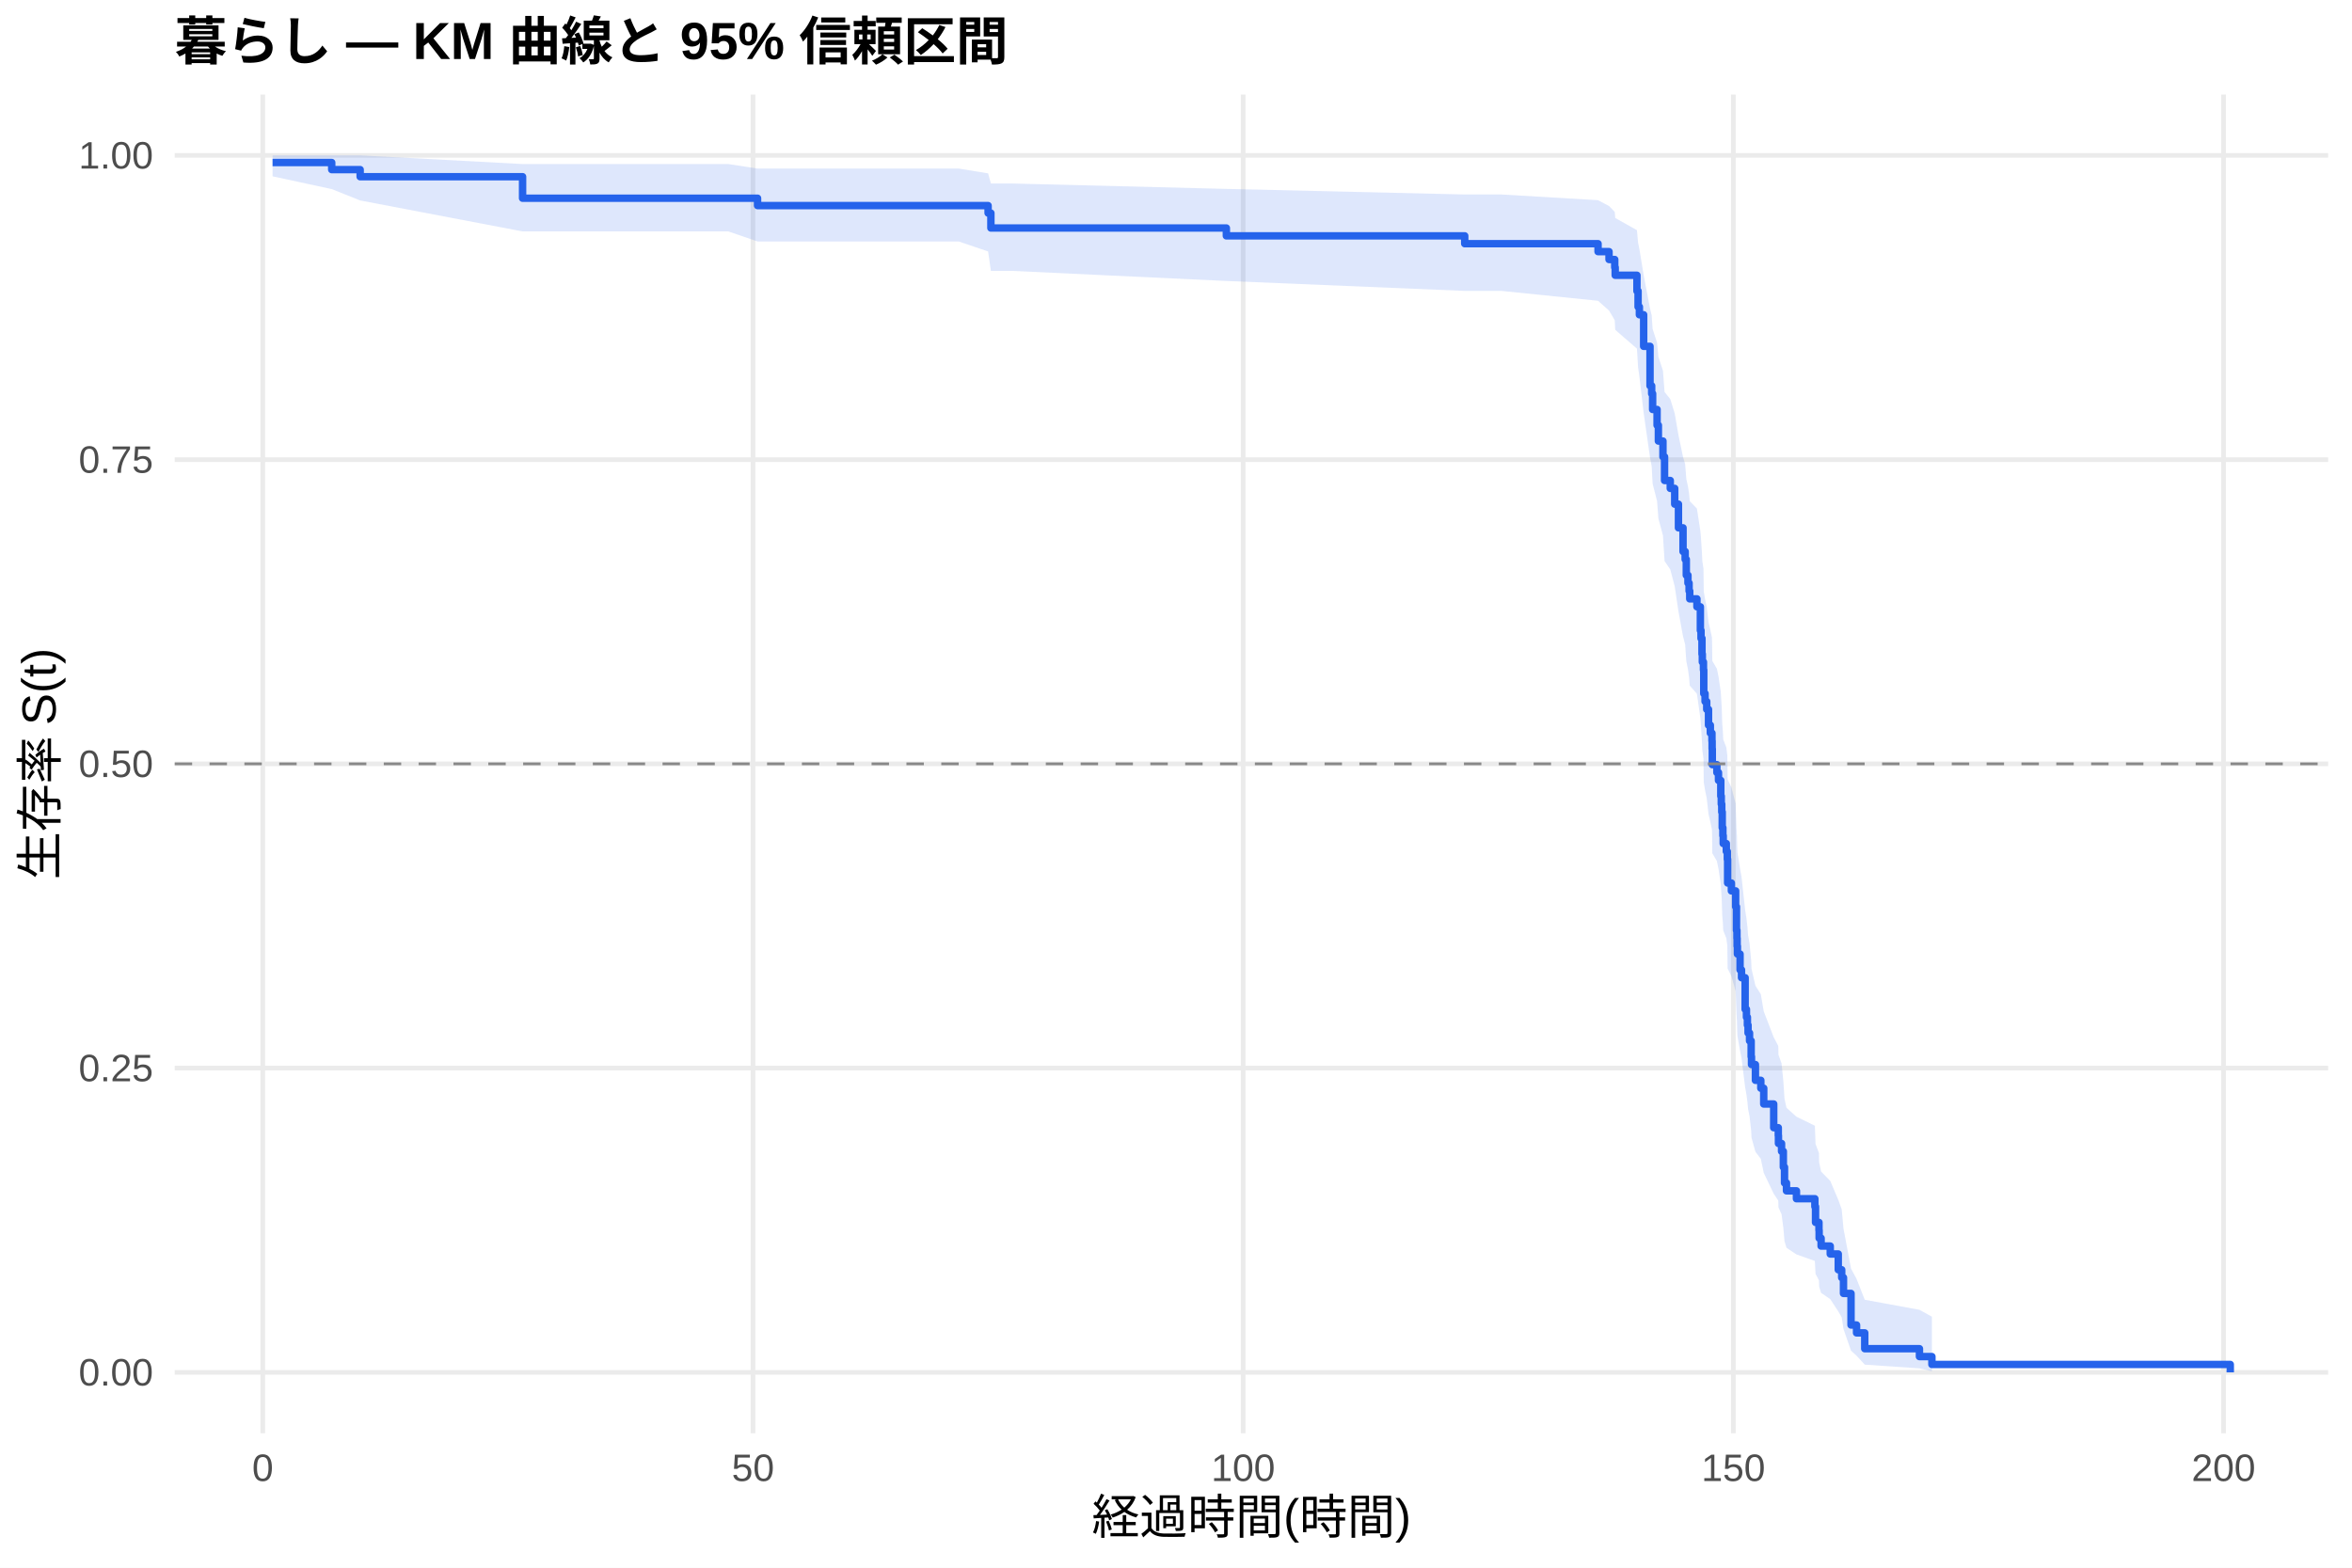
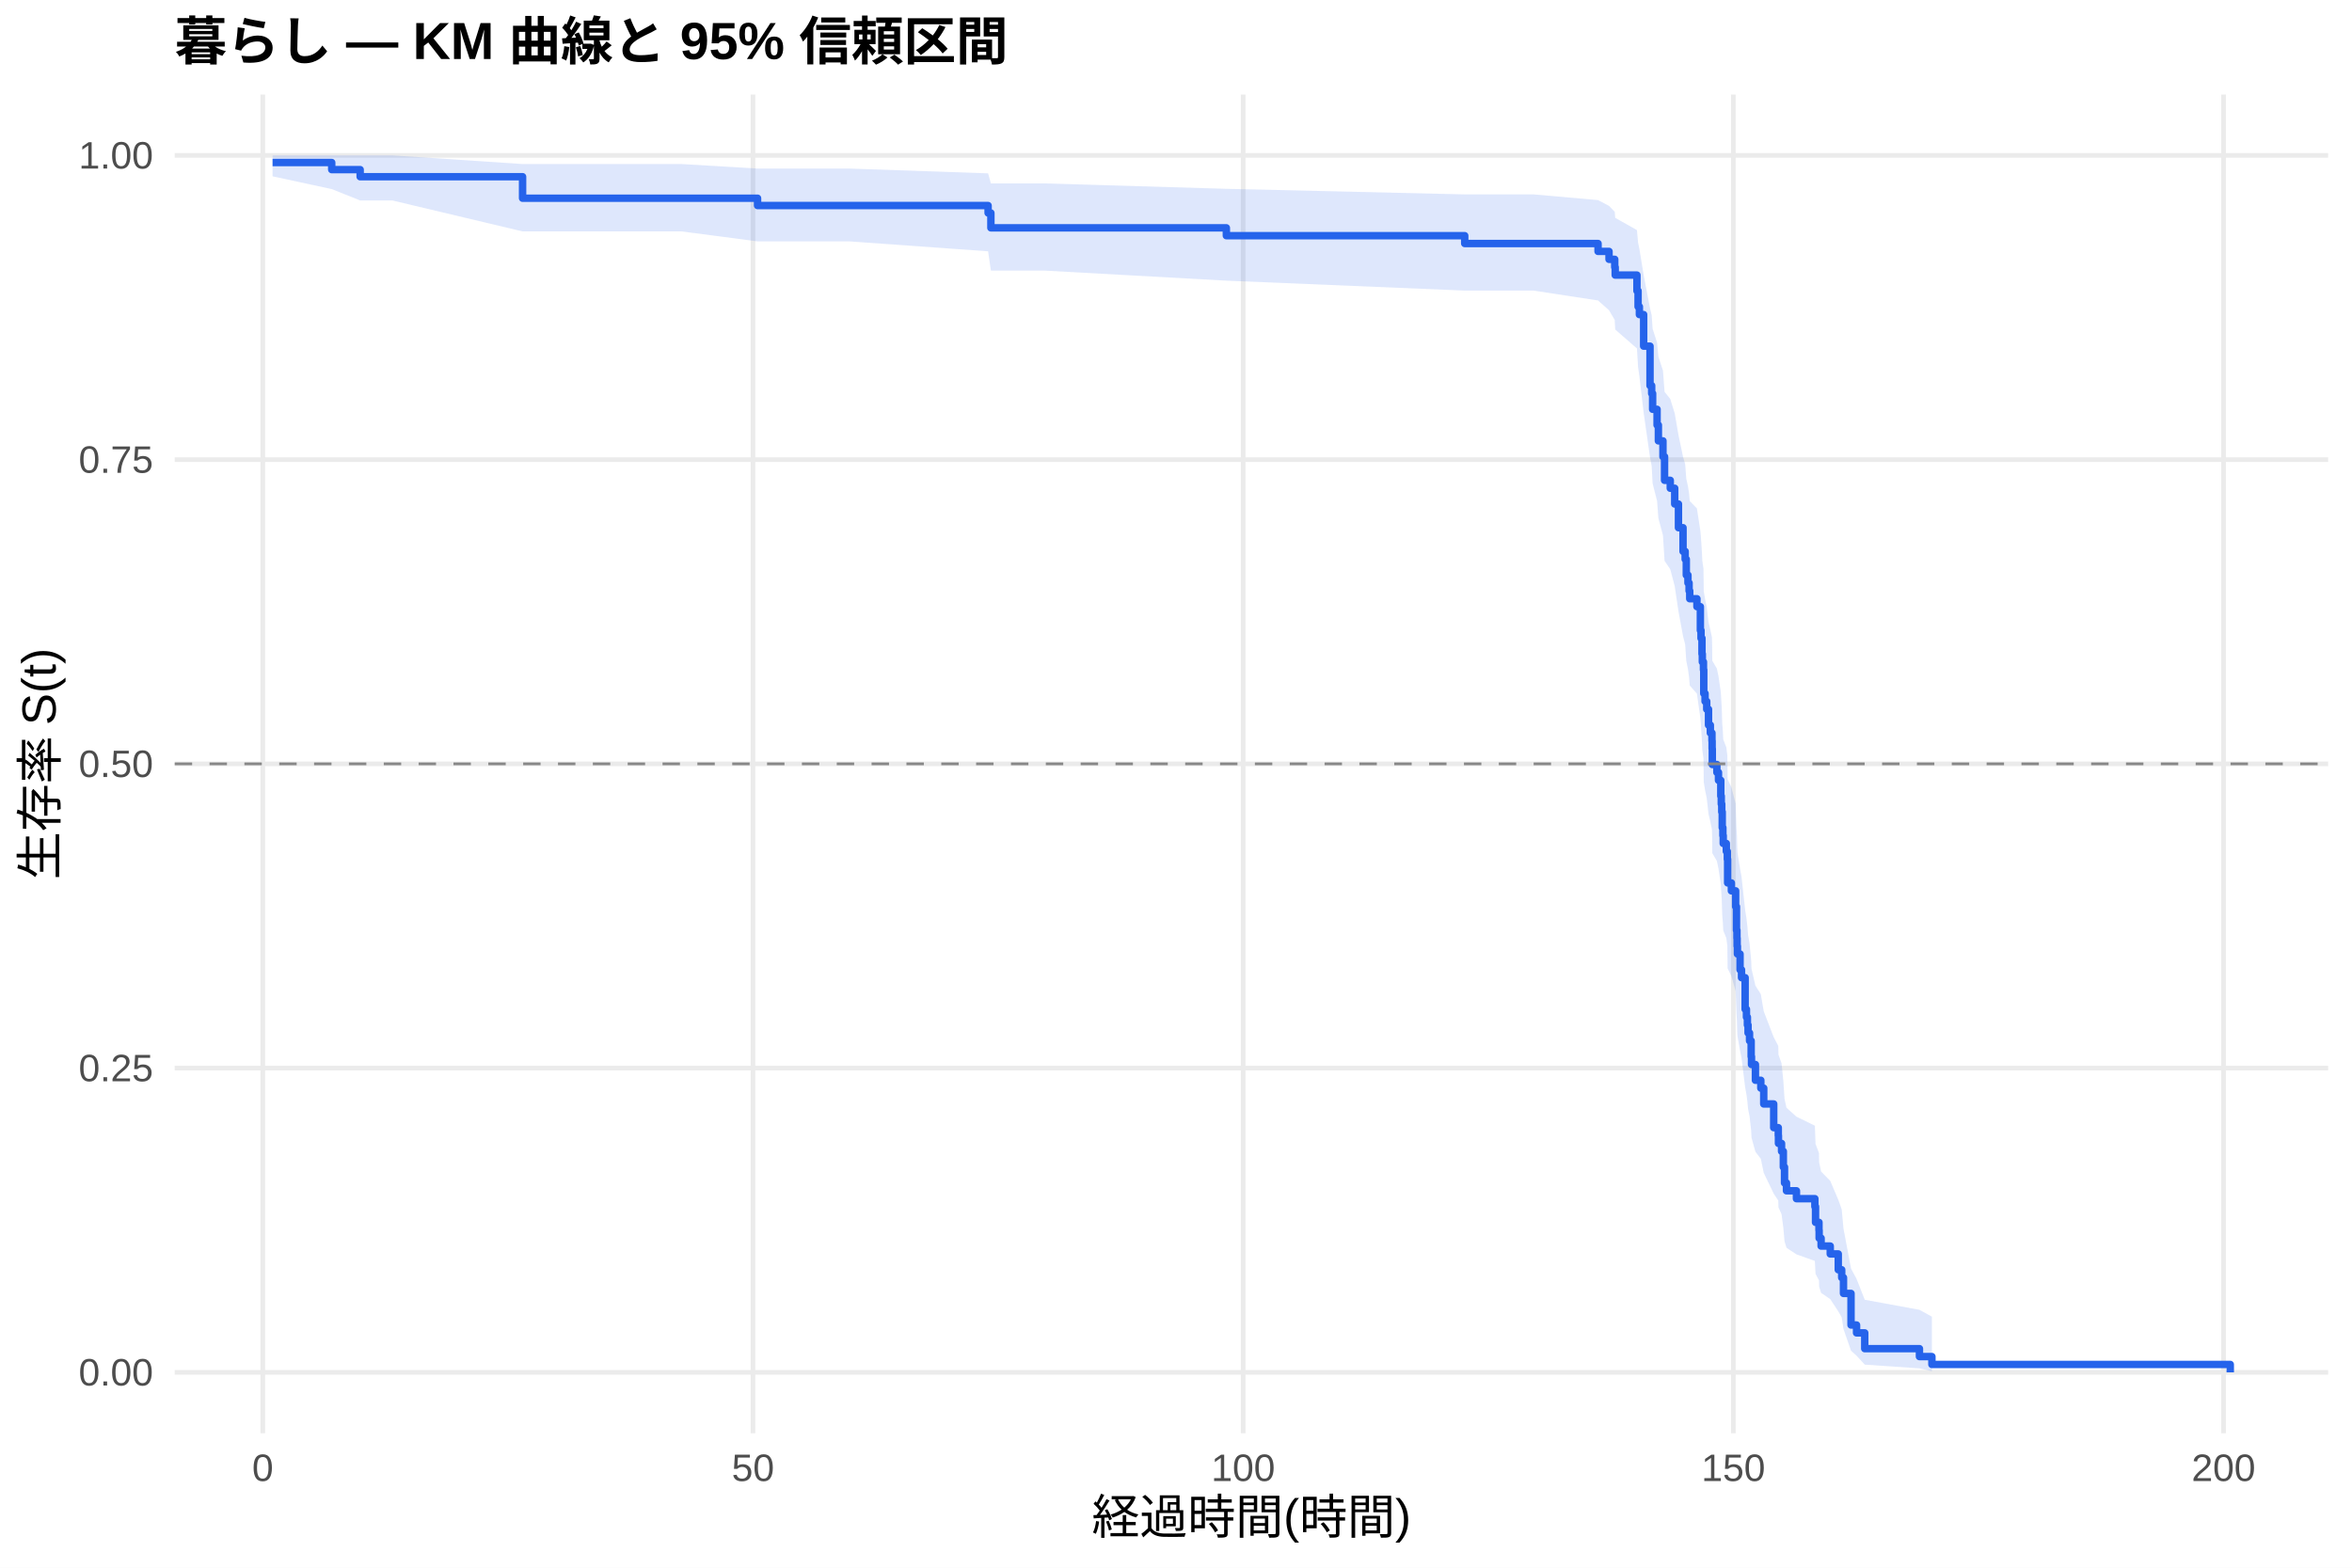
<svg xmlns="http://www.w3.org/2000/svg" width="540.00pt" height="360.00pt" viewBox="0 0 540.00 360.00">
  <g class="svglite">
    <defs>
      <style type="text/css">
    .svglite line, .svglite polyline, .svglite polygon, .svglite path, .svglite rect, .svglite circle {
      fill: none;
      stroke: #000000;
      stroke-linecap: round;
      stroke-linejoin: round;
      stroke-miterlimit: 10.00;
    }
    .svglite text {
      white-space: pre;
    }
    .svglite g.glyphgroup path {
      fill: inherit;
      stroke: none;
    }
  </style>
    </defs>
    <rect width="100%" height="100%" style="stroke: none; fill: #FFFFFF;" />
    <defs>
      <clipPath id="cpMC4wMHw1NDAuMDB8MC4wMHwzNjAuMDA=">
        <rect x="0.00" y="0.00" width="540.00" height="360.00" />
      </clipPath>
    </defs>
    <g clip-path="url(#cpMC4wMHw1NDAuMDB8MC4wMHwzNjAuMDA=)">
      <rect x="0" y="0.00" width="540.00" height="360.00" style="stroke-width: 1.07; stroke: none; fill: #FFFFFF;" />
    </g>
    <defs>
      <clipPath id="cpNDAuMTF8NTM0LjUyfDIxLjcxfDMyOS4xMg==">
        <rect x="40.11" y="21.71" width="494.41" height="307.41" />
      </clipPath>
    </defs>
    <g clip-path="url(#cpNDAuMTF8NTM0LjUyfDIxLjcxfDMyOS4xMg==)">
      <polyline points="40.11,315.14 534.52,315.14 " style="stroke-width: 1.07; stroke: #EBEBEB; stroke-linecap: butt;" />
      <polyline points="40.11,245.28 534.52,245.28 " style="stroke-width: 1.07; stroke: #EBEBEB; stroke-linecap: butt;" />
      <polyline points="40.11,175.41 534.52,175.41 " style="stroke-width: 1.07; stroke: #EBEBEB; stroke-linecap: butt;" />
      <polyline points="40.11,105.55 534.52,105.55 " style="stroke-width: 1.07; stroke: #EBEBEB; stroke-linecap: butt;" />
      <polyline points="40.11,35.68 534.52,35.68 " style="stroke-width: 1.07; stroke: #EBEBEB; stroke-linecap: butt;" />
      <polyline points="60.33,329.12 60.33,21.71 " style="stroke-width: 1.07; stroke: #EBEBEB; stroke-linecap: butt;" />
      <polyline points="172.88,329.12 172.88,21.71 " style="stroke-width: 1.07; stroke: #EBEBEB; stroke-linecap: butt;" />
      <polyline points="285.42,329.12 285.42,21.71 " style="stroke-width: 1.07; stroke: #EBEBEB; stroke-linecap: butt;" />
      <polyline points="397.96,329.12 397.96,21.71 " style="stroke-width: 1.07; stroke: #EBEBEB; stroke-linecap: butt;" />
      <polyline points="510.51,329.12 510.51,21.71 " style="stroke-width: 1.07; stroke: #EBEBEB; stroke-linecap: butt;" />
-       <polygon points="62.58,35.68 76.16,35.68 82.69,35.68 119.98,37.67 125.27,37.67 136.75,37.67 149.09,37.67 167.21,37.67 173.93,38.71 187.66,38.71 220.11,38.71 226.86,39.81 227.50,42.14 232.45,42.14 281.56,43.38 336.29,44.66 344.69,44.66 366.90,45.97 369.42,47.31 370.73,48.66 370.84,50.05 375.83,52.86 376.09,55.74 376.39,57.20 377.37,63.16 378.83,70.84 379.21,72.40 379.43,75.54 380.45,78.71 380.75,81.91 381.80,85.13 382.17,90.01 383.48,91.65 384.50,94.94 385.36,99.91 386.41,104.93 386.90,106.61 387.16,109.98 387.54,111.68 387.80,113.38 387.95,115.08 389.60,116.79 390.39,121.93 390.54,123.66 390.76,127.12 390.84,128.85 391.10,130.59 391.17,135.83 391.47,137.59 391.85,139.35 392.26,142.87 392.68,144.64 393.05,146.42 393.09,148.19 393.13,151.76 394.18,153.55 394.55,155.34 395.08,158.93 395.19,160.73 395.30,162.54 395.41,166.16 395.56,167.98 395.64,169.80 396.35,171.63 396.58,173.46 396.65,178.97 397.51,180.81 398.49,184.51 398.68,190.09 398.79,191.96 398.83,193.83 398.90,195.71 399.50,199.47 399.84,201.36 400.67,208.96 400.97,210.88 401.19,212.79 401.34,214.72 401.68,216.64 402.05,220.51 402.13,222.45 403.03,226.35 404.27,228.31 404.94,232.25 407.23,238.20 408.28,240.19 408.32,242.20 409.03,244.21 409.44,248.25 409.71,252.33 410.16,254.38 412.45,256.44 416.68,258.51 416.83,262.69 417.62,264.79 417.66,266.91 418.11,269.03 420.21,271.18 422.05,275.51 422.84,277.70 423.25,282.14 424.98,291.32 426.25,293.68 428.13,298.47 440.69,300.78 443.55,302.36 443.55,314.89 440.69,314.23 428.13,313.37 426.25,311.32 424.98,310.18 423.25,305.19 422.84,302.51 422.05,301.14 420.21,298.33 418.11,296.90 417.66,295.46 417.62,294.01 416.83,292.54 416.68,289.56 412.45,288.06 410.16,286.54 409.71,285.02 409.44,281.95 409.03,278.84 408.32,277.27 408.28,275.70 407.23,274.12 404.94,269.33 404.27,266.11 403.03,264.49 402.13,261.24 402.05,259.60 401.68,256.31 401.34,254.66 401.19,253.01 400.97,251.34 400.67,249.68 399.84,242.97 399.50,241.28 398.90,237.88 398.83,236.18 398.79,234.48 398.68,232.76 398.49,227.61 397.51,224.15 396.65,222.42 396.58,217.19 396.35,215.44 395.64,213.68 395.56,211.93 395.41,210.16 395.30,206.63 395.19,204.86 395.08,203.08 394.55,199.52 394.18,197.73 393.13,195.94 393.09,192.34 393.05,190.54 392.68,188.74 392.26,186.93 391.85,183.30 391.47,181.47 391.17,179.65 391.10,174.15 390.84,172.31 390.76,170.47 390.54,166.77 390.39,164.91 389.60,159.32 387.95,157.45 387.80,155.57 387.54,153.69 387.16,151.81 386.90,148.03 386.41,146.13 385.36,140.41 384.50,134.64 383.48,130.77 382.17,128.83 381.80,122.97 380.75,119.03 380.45,115.07 379.43,111.09 379.21,107.07 378.83,105.05 377.37,94.83 376.39,86.47 376.09,84.35 375.83,80.07 370.84,75.73 370.73,73.53 369.42,71.31 366.90,69.07 344.69,66.80 336.29,66.80 281.56,64.52 232.45,62.21 227.50,62.21 226.86,57.74 220.11,55.45 187.66,55.45 173.93,55.45 167.21,53.14 149.09,53.14 136.75,53.14 125.27,53.14 119.98,53.14 82.69,46.03 76.16,43.42 62.58,40.49 " style="stroke-width: 0.00; stroke: none; stroke-linecap: butt; fill: #2563EB; fill-opacity: 0.15;" />
-       <polyline points="62.58,35.68 76.16,35.68 82.69,35.68 119.98,37.67 125.27,37.67 136.75,37.67 149.09,37.67 167.21,37.67 173.93,38.71 187.66,38.71 220.11,38.71 226.86,39.81 227.50,42.14 232.45,42.14 281.56,43.38 336.29,44.66 344.69,44.66 366.90,45.97 369.42,47.31 370.73,48.66 370.84,50.05 375.83,52.86 376.09,55.74 376.39,57.20 377.37,63.16 378.83,70.84 379.21,72.40 379.43,75.54 380.45,78.71 380.75,81.91 381.80,85.13 382.17,90.01 383.48,91.65 384.50,94.94 385.36,99.91 386.41,104.93 386.90,106.61 387.16,109.98 387.54,111.68 387.80,113.38 387.95,115.08 389.60,116.79 390.39,121.93 390.54,123.66 390.76,127.12 390.84,128.85 391.10,130.59 391.17,135.83 391.47,137.59 391.85,139.35 392.26,142.87 392.68,144.64 393.05,146.42 393.09,148.19 393.13,151.76 394.18,153.55 394.55,155.34 395.08,158.93 395.19,160.73 395.30,162.54 395.41,166.16 395.56,167.98 395.64,169.80 396.35,171.63 396.58,173.46 396.65,178.97 397.51,180.81 398.49,184.51 398.68,190.09 398.79,191.96 398.83,193.83 398.90,195.71 399.50,199.47 399.84,201.36 400.67,208.96 400.97,210.88 401.19,212.79 401.34,214.72 401.68,216.64 402.05,220.51 402.13,222.45 403.03,226.35 404.27,228.31 404.94,232.25 407.23,238.20 408.28,240.19 408.32,242.20 409.03,244.21 409.44,248.25 409.71,252.33 410.16,254.38 412.45,256.44 416.68,258.51 416.83,262.69 417.62,264.79 417.66,266.91 418.11,269.03 420.21,271.18 422.05,275.51 422.84,277.70 423.25,282.14 424.98,291.32 426.25,293.68 428.13,298.47 440.69,300.78 443.55,302.36 " style="stroke-width: 1.07; stroke: none; stroke-linecap: butt;" />
-       <polyline points="443.55,314.89 440.69,314.23 428.13,313.37 426.25,311.32 424.98,310.18 423.25,305.19 422.84,302.51 422.05,301.14 420.21,298.33 418.11,296.90 417.66,295.46 417.62,294.01 416.83,292.54 416.68,289.56 412.45,288.06 410.16,286.54 409.71,285.02 409.44,281.95 409.03,278.84 408.32,277.27 408.28,275.70 407.23,274.12 404.94,269.33 404.27,266.11 403.03,264.49 402.13,261.24 402.05,259.60 401.68,256.31 401.34,254.66 401.19,253.01 400.97,251.34 400.67,249.68 399.84,242.97 399.50,241.28 398.90,237.88 398.83,236.18 398.79,234.48 398.68,232.76 398.49,227.61 397.51,224.15 396.65,222.42 396.58,217.19 396.35,215.44 395.64,213.68 395.56,211.93 395.41,210.16 395.30,206.63 395.19,204.86 395.08,203.08 394.55,199.52 394.18,197.73 393.13,195.94 393.09,192.34 393.05,190.54 392.68,188.74 392.26,186.93 391.85,183.30 391.47,181.47 391.17,179.65 391.10,174.15 390.84,172.31 390.76,170.47 390.54,166.77 390.39,164.91 389.60,159.32 387.95,157.45 387.80,155.57 387.54,153.69 387.16,151.81 386.90,148.03 386.41,146.13 385.36,140.41 384.50,134.64 383.48,130.77 382.17,128.83 381.80,122.97 380.75,119.03 380.45,115.07 379.43,111.09 379.21,107.07 378.83,105.05 377.37,94.83 376.39,86.47 376.09,84.35 375.83,80.07 370.84,75.73 370.73,73.53 369.42,71.31 366.90,69.07 344.69,66.80 336.29,66.80 281.56,64.52 232.45,62.21 227.50,62.21 226.86,57.74 220.11,55.45 187.66,55.45 173.93,55.45 167.21,53.14 149.09,53.14 136.75,53.14 125.27,53.14 119.98,53.14 82.69,46.03 76.16,43.42 62.58,40.49 " style="stroke-width: 1.07; stroke: none; stroke-linecap: butt;" />
-       <polyline points="62.58,37.32 76.16,37.32 76.16,38.95 82.69,38.95 82.69,40.58 119.98,40.58 119.98,45.52 125.27,45.52 125.27,45.52 136.75,45.52 136.75,45.52 149.09,45.52 149.09,45.52 167.21,45.52 167.21,45.52 173.93,45.52 173.93,47.21 187.66,47.21 187.66,47.21 220.11,47.21 220.11,47.21 226.86,47.21 226.86,48.93 227.50,48.93 227.50,52.36 232.45,52.36 232.45,52.36 281.56,52.36 281.56,54.16 336.29,54.16 336.29,55.96 344.69,55.96 344.69,55.96 366.90,55.96 366.90,57.78 369.42,57.78 369.42,59.59 370.73,59.59 370.73,61.40 370.84,61.40 370.84,63.21 375.83,63.21 375.83,66.84 376.09,66.84 376.09,70.46 376.39,70.46 376.39,72.28 377.37,72.28 377.37,79.53 378.83,79.53 378.83,88.59 379.21,88.59 379.21,90.40 379.43,90.40 379.43,94.03 380.45,94.03 380.45,97.65 380.75,97.65 380.75,101.28 381.80,101.28 381.80,104.90 382.17,104.90 382.17,110.34 383.48,110.34 383.48,112.15 384.50,112.15 384.50,115.77 385.36,115.77 385.36,121.21 386.41,121.21 386.41,126.65 386.90,126.65 386.90,128.46 387.16,128.46 387.16,132.09 387.54,132.09 387.54,133.90 387.80,133.90 387.80,135.71 387.95,135.71 387.95,137.52 389.60,137.52 389.60,139.34 390.39,139.34 390.39,144.77 390.54,144.77 390.54,146.59 390.76,146.59 390.76,150.21 390.84,150.21 390.84,152.02 391.10,152.02 391.10,153.84 391.17,153.84 391.17,159.27 391.47,159.27 391.47,161.09 391.85,161.09 391.85,162.90 392.26,162.90 392.26,166.52 392.68,166.52 392.68,168.34 393.05,168.34 393.05,170.15 393.09,170.15 393.09,171.96 393.13,171.96 393.13,175.59 394.18,175.59 394.18,177.40 394.55,177.40 394.55,179.21 395.08,179.21 395.08,182.83 395.19,182.83 395.19,184.65 395.30,184.65 395.30,186.46 395.41,186.46 395.41,190.08 395.56,190.08 395.56,191.90 395.64,191.90 395.64,193.71 396.35,193.71 396.35,195.52 396.58,195.52 396.58,197.33 396.65,197.33 396.65,202.77 397.51,202.77 397.51,204.58 398.49,204.58 398.49,208.21 398.68,208.21 398.68,213.65 398.79,213.65 398.79,215.46 398.83,215.46 398.83,217.27 398.90,217.27 398.90,219.08 399.50,219.08 399.50,222.71 399.84,222.71 399.84,224.52 400.67,224.52 400.67,231.77 400.97,231.77 400.97,233.58 401.19,233.58 401.19,235.40 401.34,235.40 401.34,237.21 401.68,237.21 401.68,239.02 402.05,239.02 402.05,242.65 402.13,242.65 402.13,244.46 403.03,244.46 403.03,248.08 404.27,248.08 404.27,249.90 404.94,249.90 404.94,253.52 407.23,253.52 407.23,258.96 408.28,258.96 408.28,260.77 408.32,260.77 408.32,262.58 409.03,262.58 409.03,264.39 409.44,264.39 409.44,268.02 409.71,268.02 409.71,271.64 410.16,271.64 410.16,273.46 412.45,273.46 412.45,275.27 416.68,275.27 416.68,277.08 416.83,277.08 416.83,280.71 417.62,280.71 417.62,282.52 417.66,282.52 417.66,284.33 418.11,284.33 418.11,286.14 420.21,286.14 420.21,287.96 422.05,287.96 422.05,291.58 422.84,291.58 422.84,293.39 423.25,293.39 423.25,297.02 424.98,297.02 424.98,304.27 426.25,304.27 426.25,306.08 428.13,306.08 428.13,309.71 440.69,309.71 440.69,311.52 443.55,311.52 443.55,313.33 512.05,313.33 512.05,315.14 " style="stroke-width: 1.71; stroke: #2563EB; stroke-linecap: butt;" />
+       <polygon points="62.58,35.68 76.16,35.68 82.69,35.68 90.08,35.68 119.98,37.67 132.66,37.67 144.14,37.67 156.48,37.67 173.93,38.71 174.60,38.71 195.05,38.71 226.86,39.81 227.50,42.12 239.84,42.12 281.56,43.36 336.29,44.64 352.08,44.64 366.90,45.95 369.42,47.28 370.73,48.64 370.84,50.02 375.83,52.84 376.09,55.71 376.39,57.17 377.37,63.13 378.83,70.81 379.21,72.37 379.43,75.51 380.45,78.68 380.75,81.88 381.80,85.10 382.17,89.98 383.48,91.62 384.50,94.91 385.36,99.88 386.41,104.90 386.90,106.58 387.16,109.96 387.54,111.65 387.80,113.35 387.95,115.05 389.60,116.76 390.39,121.91 390.54,123.63 390.76,127.09 390.84,128.83 391.10,130.57 391.17,135.81 391.47,137.56 391.85,139.32 392.26,142.85 392.68,144.62 393.05,146.39 393.09,148.17 393.13,151.73 394.18,153.52 394.55,155.31 395.08,158.91 395.19,160.71 395.30,162.52 395.41,166.14 395.56,167.96 395.64,169.78 396.35,171.61 396.58,173.44 396.65,178.95 397.51,180.79 398.49,184.49 398.68,190.07 398.79,191.94 398.83,193.81 398.90,195.69 399.50,199.46 399.84,201.35 400.67,208.95 400.97,210.86 401.19,212.78 401.34,214.70 401.68,216.63 402.05,220.50 402.13,222.44 403.03,226.34 404.27,228.30 404.94,232.23 407.23,238.18 408.28,240.18 408.32,242.19 409.03,244.20 409.44,248.24 409.71,252.32 410.16,254.37 412.45,256.43 416.68,258.50 416.83,262.68 417.62,264.78 417.66,266.90 418.11,269.03 420.21,271.17 422.05,275.50 422.84,277.69 423.25,282.14 424.98,291.31 426.25,293.68 428.13,298.47 440.69,300.78 443.55,302.36 443.55,314.89 440.69,314.23 428.13,313.37 426.25,311.32 424.98,310.18 423.25,305.19 422.84,302.51 422.05,301.13 420.21,298.33 418.11,296.90 417.66,295.46 417.62,294.00 416.83,292.53 416.68,289.56 412.45,288.05 410.16,286.54 409.71,285.01 409.44,281.94 409.03,278.83 408.32,277.26 408.28,275.69 407.23,274.11 404.94,269.33 404.27,266.10 403.03,264.49 402.13,261.23 402.05,259.59 401.68,256.30 401.34,254.65 401.19,253.00 400.97,251.33 400.67,249.67 399.84,242.95 399.50,241.26 398.90,237.87 398.83,236.17 398.79,234.46 398.68,232.75 398.49,227.59 397.51,224.13 396.65,222.40 396.58,217.17 396.35,215.42 395.64,213.66 395.56,211.91 395.41,210.14 395.30,206.61 395.19,204.84 395.08,203.06 394.55,199.49 394.18,197.71 393.13,195.92 393.09,192.32 393.05,190.52 392.68,188.71 392.26,186.90 391.85,183.27 391.47,181.45 391.17,179.62 391.10,174.13 390.84,172.28 390.76,170.44 390.54,166.74 390.39,164.88 389.60,159.29 387.95,157.42 387.80,155.54 387.54,153.66 387.16,151.78 386.90,147.99 386.41,146.09 385.36,140.37 384.50,134.60 383.48,130.73 382.17,128.79 381.80,122.93 380.75,118.99 380.45,115.03 379.43,111.04 379.21,107.03 378.83,105.01 377.37,94.78 376.39,86.42 376.09,84.30 375.83,80.02 370.84,75.67 370.73,73.47 369.42,71.25 366.90,69.00 352.08,66.73 336.29,66.73 281.56,64.45 239.84,62.14 227.50,62.14 226.86,57.71 195.05,55.43 174.60,55.43 173.93,55.43 156.48,53.14 144.14,53.14 132.66,53.14 119.98,53.14 90.08,46.03 82.69,46.03 76.16,43.42 62.58,40.49 " style="stroke-width: 0.00; stroke: none; stroke-linecap: butt; fill: #2563EB; fill-opacity: 0.15;" />
+       <polyline points="62.58,35.68 76.16,35.68 82.69,35.68 90.08,35.68 119.98,37.67 132.66,37.67 144.14,37.67 156.48,37.67 173.93,38.71 174.60,38.71 195.05,38.71 226.86,39.81 227.50,42.12 239.84,42.12 281.56,43.36 336.29,44.64 352.08,44.64 366.90,45.95 369.42,47.28 370.73,48.64 370.84,50.02 375.83,52.84 376.09,55.71 376.39,57.17 377.37,63.13 378.83,70.81 379.21,72.37 379.43,75.51 380.45,78.68 380.75,81.88 381.80,85.10 382.17,89.98 383.48,91.62 384.50,94.91 385.36,99.88 386.41,104.90 386.90,106.58 387.16,109.96 387.54,111.65 387.80,113.35 387.95,115.05 389.60,116.76 390.39,121.91 390.54,123.63 390.76,127.09 390.84,128.83 391.10,130.57 391.17,135.81 391.47,137.56 391.85,139.32 392.26,142.85 392.68,144.62 393.05,146.39 393.09,148.17 393.13,151.73 394.18,153.52 394.55,155.31 395.08,158.91 395.19,160.71 395.30,162.52 395.41,166.14 395.56,167.96 395.64,169.78 396.35,171.61 396.58,173.44 396.65,178.95 397.51,180.79 398.49,184.49 398.68,190.07 398.79,191.94 398.83,193.81 398.90,195.69 399.50,199.46 399.84,201.35 400.67,208.95 400.97,210.86 401.19,212.78 401.34,214.70 401.68,216.63 402.05,220.50 402.13,222.44 403.03,226.34 404.27,228.30 404.94,232.23 407.23,238.18 408.28,240.18 408.32,242.19 409.03,244.20 409.44,248.24 409.71,252.32 410.16,254.37 412.45,256.43 416.68,258.50 416.83,262.68 417.62,264.78 417.66,266.90 418.11,269.03 420.21,271.17 422.05,275.50 422.84,277.69 423.25,282.14 424.98,291.31 426.25,293.68 428.13,298.47 440.69,300.78 443.55,302.36 " style="stroke-width: 1.07; stroke: none; stroke-linecap: butt;" />
+       <polyline points="443.55,314.89 440.69,314.23 428.13,313.37 426.25,311.32 424.98,310.18 423.25,305.19 422.84,302.51 422.05,301.13 420.21,298.33 418.11,296.90 417.66,295.46 417.62,294.00 416.83,292.53 416.68,289.56 412.45,288.05 410.16,286.54 409.71,285.01 409.44,281.94 409.03,278.83 408.32,277.26 408.28,275.69 407.23,274.11 404.94,269.33 404.27,266.10 403.03,264.49 402.13,261.23 402.05,259.59 401.68,256.30 401.34,254.65 401.19,253.00 400.97,251.33 400.67,249.67 399.84,242.95 399.50,241.26 398.90,237.87 398.83,236.17 398.79,234.46 398.68,232.75 398.49,227.59 397.51,224.13 396.65,222.40 396.58,217.17 396.35,215.42 395.64,213.66 395.56,211.91 395.41,210.14 395.30,206.61 395.19,204.84 395.08,203.06 394.55,199.49 394.18,197.71 393.13,195.92 393.09,192.32 393.05,190.52 392.68,188.71 392.26,186.90 391.85,183.27 391.47,181.45 391.17,179.62 391.10,174.13 390.84,172.28 390.76,170.44 390.54,166.74 390.39,164.88 389.60,159.29 387.95,157.42 387.80,155.54 387.54,153.66 387.16,151.78 386.90,147.99 386.41,146.09 385.36,140.37 384.50,134.60 383.48,130.73 382.17,128.79 381.80,122.93 380.75,118.99 380.45,115.03 379.43,111.04 379.21,107.03 378.83,105.01 377.37,94.78 376.39,86.42 376.09,84.30 375.83,80.02 370.84,75.67 370.73,73.47 369.42,71.25 366.90,69.00 352.08,66.73 336.29,66.73 281.56,64.45 239.84,62.14 227.50,62.14 226.86,57.71 195.05,55.43 174.60,55.43 173.93,55.43 156.48,53.14 144.14,53.14 132.66,53.14 119.98,53.14 90.08,46.03 82.69,46.03 76.16,43.42 62.58,40.49 " style="stroke-width: 1.07; stroke: none; stroke-linecap: butt;" />
+       <polyline points="62.58,37.32 76.16,37.32 76.16,38.95 82.69,38.95 82.69,40.58 90.08,40.58 90.08,40.58 119.98,40.58 119.98,45.52 132.66,45.52 132.66,45.52 144.14,45.52 144.14,45.52 156.48,45.52 156.48,45.52 173.93,45.52 173.93,47.20 174.60,47.20 174.60,47.20 195.05,47.20 195.05,47.20 226.86,47.20 226.86,48.91 227.50,48.91 227.50,52.32 239.84,52.32 239.84,52.32 281.56,52.32 281.56,54.12 336.29,54.12 336.29,55.92 352.08,55.92 352.08,55.92 366.90,55.92 366.90,57.73 369.42,57.73 369.42,59.55 370.73,59.55 370.73,61.36 370.84,61.36 370.84,63.17 375.83,63.17 375.83,66.80 376.09,66.80 376.09,70.42 376.39,70.42 376.39,72.24 377.37,72.24 377.37,79.49 378.83,79.49 378.83,88.55 379.21,88.55 379.21,90.36 379.43,90.36 379.43,93.99 380.45,93.99 380.45,97.61 380.75,97.61 380.75,101.24 381.80,101.24 381.80,104.87 382.17,104.87 382.17,110.30 383.48,110.30 383.48,112.12 384.50,112.12 384.50,115.74 385.36,115.74 385.36,121.18 386.41,121.18 386.41,126.62 386.90,126.62 386.90,128.43 387.16,128.43 387.16,132.06 387.54,132.06 387.54,133.87 387.80,133.87 387.80,135.68 387.95,135.68 387.95,137.49 389.60,137.49 389.60,139.31 390.39,139.31 390.39,144.75 390.54,144.75 390.54,146.56 390.76,146.56 390.76,150.18 390.84,150.18 390.84,152.00 391.10,152.00 391.10,153.81 391.17,153.81 391.17,159.25 391.47,159.25 391.47,161.06 391.85,161.06 391.85,162.87 392.26,162.87 392.26,166.50 392.68,166.50 392.68,168.31 393.05,168.31 393.05,170.12 393.09,170.12 393.09,171.94 393.13,171.94 393.13,175.56 394.18,175.56 394.18,177.37 394.55,177.37 394.55,179.19 395.08,179.19 395.08,182.81 395.19,182.81 395.19,184.63 395.30,184.63 395.30,186.44 395.41,186.44 395.41,190.06 395.56,190.06 395.56,191.88 395.64,191.88 395.64,193.69 396.35,193.69 396.35,195.50 396.58,195.50 396.58,197.32 396.65,197.32 396.65,202.75 397.51,202.75 397.51,204.57 398.49,204.57 398.49,208.19 398.68,208.19 398.68,213.63 398.79,213.63 398.79,215.44 398.83,215.44 398.83,217.26 398.90,217.26 398.90,219.07 399.50,219.07 399.50,222.69 399.84,222.69 399.84,224.51 400.67,224.51 400.67,231.76 400.97,231.76 400.97,233.57 401.19,233.57 401.19,235.38 401.34,235.38 401.34,237.20 401.68,237.20 401.68,239.01 402.05,239.01 402.05,242.63 402.13,242.63 402.13,244.45 403.03,244.45 403.03,248.07 404.27,248.07 404.27,249.88 404.94,249.88 404.94,253.51 407.23,253.51 407.23,258.95 408.28,258.95 408.28,260.76 408.32,260.76 408.32,262.57 409.03,262.57 409.03,264.39 409.44,264.39 409.44,268.01 409.71,268.01 409.71,271.64 410.16,271.64 410.16,273.45 412.45,273.45 412.45,275.26 416.68,275.26 416.68,277.08 416.83,277.08 416.83,280.70 417.62,280.70 417.62,282.51 417.66,282.51 417.66,284.33 418.11,284.33 418.11,286.14 420.21,286.14 420.21,287.95 422.05,287.95 422.05,291.58 422.84,291.58 422.84,293.39 423.25,293.39 423.25,297.02 424.98,297.02 424.98,304.27 426.25,304.27 426.25,306.08 428.13,306.08 428.13,309.70 440.69,309.70 440.69,311.52 443.55,311.52 443.55,313.33 512.05,313.33 512.05,315.14 " style="stroke-width: 1.71; stroke: #2563EB; stroke-linecap: butt;" />
      <line x1="40.11" y1="175.41" x2="534.52" y2="175.41" style="stroke-width: 0.64; stroke: #888888; stroke-dasharray: 4.00,4.00; stroke-linecap: butt;" />
    </g>
    <g clip-path="url(#cpMC4wMHw1NDAuMDB8MC4wMHwzNjAuMDA=)">
      <text x="35.18" y="318.17" text-anchor="end" style="font-size: 8.80px;fill: #4D4D4D; font-family: &quot;Liberation Sans&quot;;" textLength="17.11px" lengthAdjust="spacingAndGlyphs">0.00</text>
      <text x="35.18" y="248.30" text-anchor="end" style="font-size: 8.80px;fill: #4D4D4D; font-family: &quot;Liberation Sans&quot;;" textLength="17.11px" lengthAdjust="spacingAndGlyphs">0.25</text>
      <text x="35.18" y="178.44" text-anchor="end" style="font-size: 8.80px;fill: #4D4D4D; font-family: &quot;Liberation Sans&quot;;" textLength="17.11px" lengthAdjust="spacingAndGlyphs">0.50</text>
      <text x="35.18" y="108.57" text-anchor="end" style="font-size: 8.80px;fill: #4D4D4D; font-family: &quot;Liberation Sans&quot;;" textLength="17.11px" lengthAdjust="spacingAndGlyphs">0.75</text>
      <text x="35.18" y="38.71" text-anchor="end" style="font-size: 8.80px;fill: #4D4D4D; font-family: &quot;Liberation Sans&quot;;" textLength="17.11px" lengthAdjust="spacingAndGlyphs">1.00</text>
      <text x="60.33" y="340.10" text-anchor="middle" style="font-size: 8.80px;fill: #4D4D4D; font-family: &quot;Liberation Sans&quot;;" textLength="4.89px" lengthAdjust="spacingAndGlyphs">0</text>
      <text x="172.88" y="340.10" text-anchor="middle" style="font-size: 8.80px;fill: #4D4D4D; font-family: &quot;Liberation Sans&quot;;" textLength="9.78px" lengthAdjust="spacingAndGlyphs">50</text>
      <text x="285.42" y="340.10" text-anchor="middle" style="font-size: 8.80px;fill: #4D4D4D; font-family: &quot;Liberation Sans&quot;;" textLength="14.67px" lengthAdjust="spacingAndGlyphs">100</text>
      <text x="397.96" y="340.10" text-anchor="middle" style="font-size: 8.80px;fill: #4D4D4D; font-family: &quot;Liberation Sans&quot;;" textLength="14.67px" lengthAdjust="spacingAndGlyphs">150</text>
      <text x="510.51" y="340.10" text-anchor="middle" style="font-size: 8.80px;fill: #4D4D4D; font-family: &quot;Liberation Sans&quot;;" textLength="14.67px" lengthAdjust="spacingAndGlyphs">200</text>
      <text x="287.32" y="352.24" text-anchor="middle" style="font-size: 11.00px; font-family: &quot;Liberation Sans&quot;;" textLength="73.31px" lengthAdjust="spacingAndGlyphs">経過時間(時間)</text>
      <text transform="translate(13.05,175.41) rotate(-90)" text-anchor="middle" style="font-size: 11.00px; font-family: &quot;Liberation Sans&quot;;" textLength="53.78px" lengthAdjust="spacingAndGlyphs">生存率 S(t)</text>
      <text x="40.11" y="13.74" style="font-size: 12.00px; font-weight: bold; font-family: &quot;Liberation Sans&quot;;" textLength="191.33px" lengthAdjust="spacingAndGlyphs">暮らし — KM 曲線と 95% 信頼区間</text>
    </g>
  </g>
</svg>
